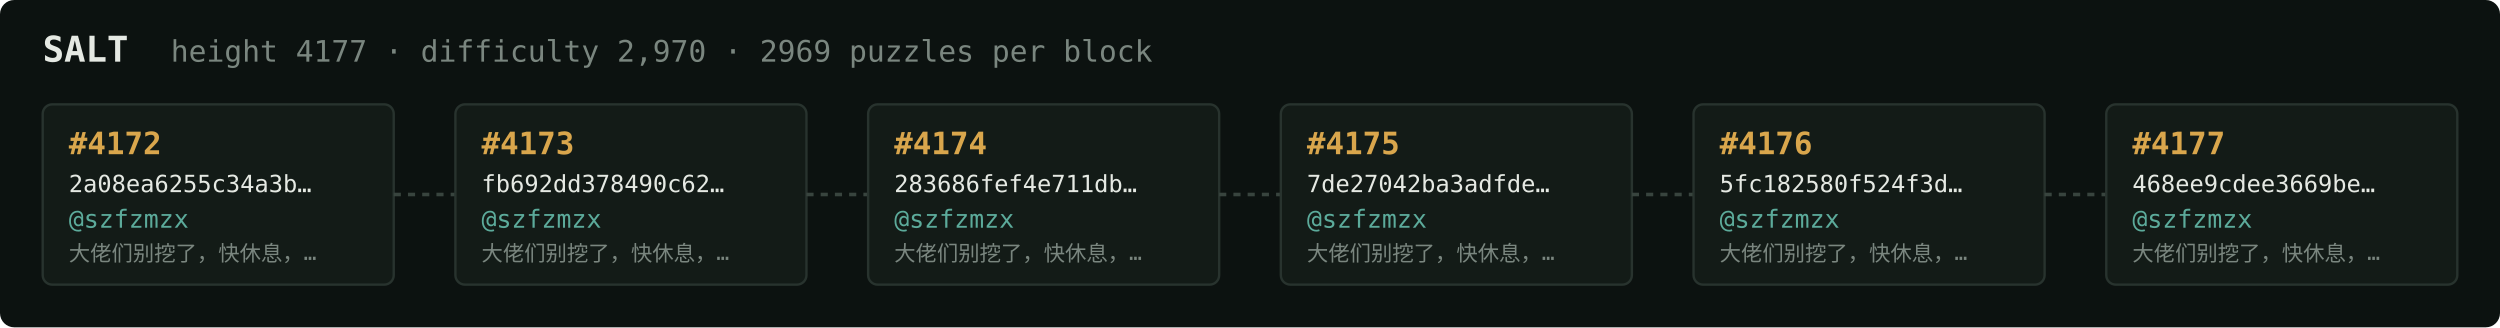
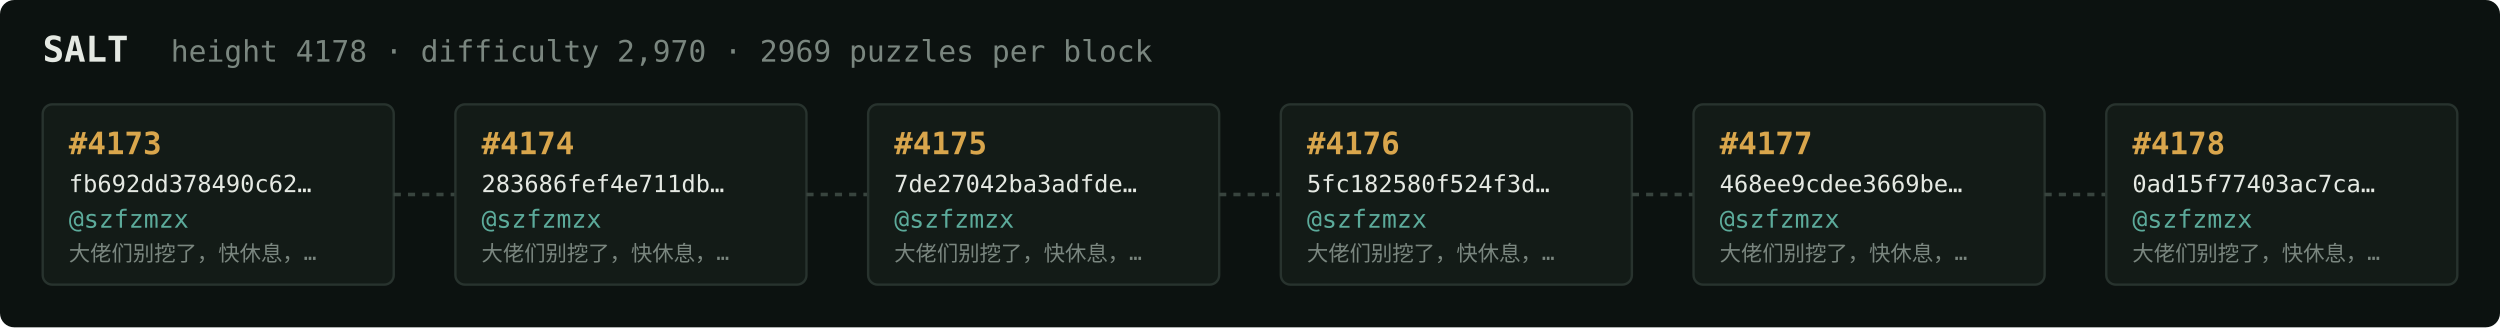
<svg xmlns="http://www.w3.org/2000/svg" width="1054" height="138" viewBox="0 0 1054 138" font-family="ui-monospace,SFMono-Regular,Menlo,monospace">
  <rect fill="#0c1210" width="1054" height="138" rx="6" />
  <text x="18" y="26" fill="#e5e9e3" font-size="15" font-weight="700">SALT</text>
-   <text x="72" y="26" fill="#7a867f" font-size="12.5">height 4177 · difficulty 2,970 · 2969 puzzles per block</text>
+   <text x="72" y="26" fill="#7a867f" font-size="12.5">height 4178 · difficulty 2,970 · 2969 puzzles per block</text>
  <rect x="18" y="44" width="148" height="76" rx="4" fill="#131b17" stroke="#28332e" stroke-width="1" />
-   <text x="29" y="65" fill="#d9a64c" font-size="13" font-weight="700">#4172</text>
-   <text x="29" y="81" fill="#e5e9e3" font-size="10">2a08ea6255c34a3b…</text>
+   <text x="29" y="65" fill="#d9a64c" font-size="13" font-weight="700">#4173</text>
+   <text x="29" y="81" fill="#e5e9e3" font-size="10">fb692dd378490c62…</text>
  <text x="29" y="96" fill="#5cab9b" font-size="10.5">@szfzmzx</text>
  <text x="29" y="110" fill="#7a867f" font-size="9">大佬们别挖了，快休息，…</text>
  <line x1="166" y1="82.0" x2="192" y2="82.0" stroke="#38443e" stroke-width="1.5" stroke-dasharray="3 3" />
  <rect x="192" y="44" width="148" height="76" rx="4" fill="#131b17" stroke="#28332e" stroke-width="1" />
-   <text x="203" y="65" fill="#d9a64c" font-size="13" font-weight="700">#4173</text>
-   <text x="203" y="81" fill="#e5e9e3" font-size="10">fb692dd378490c62…</text>
+   <text x="203" y="65" fill="#d9a64c" font-size="13" font-weight="700">#4174</text>
+   <text x="203" y="81" fill="#e5e9e3" font-size="10">283686fef4e711db…</text>
  <text x="203" y="96" fill="#5cab9b" font-size="10.5">@szfzmzx</text>
  <text x="203" y="110" fill="#7a867f" font-size="9">大佬们别挖了，快休息，…</text>
  <line x1="340" y1="82.0" x2="366" y2="82.0" stroke="#38443e" stroke-width="1.5" stroke-dasharray="3 3" />
  <rect x="366" y="44" width="148" height="76" rx="4" fill="#131b17" stroke="#28332e" stroke-width="1" />
-   <text x="377" y="65" fill="#d9a64c" font-size="13" font-weight="700">#4174</text>
-   <text x="377" y="81" fill="#e5e9e3" font-size="10">283686fef4e711db…</text>
+   <text x="377" y="65" fill="#d9a64c" font-size="13" font-weight="700">#4175</text>
+   <text x="377" y="81" fill="#e5e9e3" font-size="10">7de27042ba3adfde…</text>
  <text x="377" y="96" fill="#5cab9b" font-size="10.5">@szfzmzx</text>
  <text x="377" y="110" fill="#7a867f" font-size="9">大佬们别挖了，快休息，…</text>
  <line x1="514" y1="82.0" x2="540" y2="82.0" stroke="#38443e" stroke-width="1.5" stroke-dasharray="3 3" />
  <rect x="540" y="44" width="148" height="76" rx="4" fill="#131b17" stroke="#28332e" stroke-width="1" />
-   <text x="551" y="65" fill="#d9a64c" font-size="13" font-weight="700">#4175</text>
-   <text x="551" y="81" fill="#e5e9e3" font-size="10">7de27042ba3adfde…</text>
+   <text x="551" y="65" fill="#d9a64c" font-size="13" font-weight="700">#4176</text>
+   <text x="551" y="81" fill="#e5e9e3" font-size="10">5fc182580f524f3d…</text>
  <text x="551" y="96" fill="#5cab9b" font-size="10.5">@szfzmzx</text>
  <text x="551" y="110" fill="#7a867f" font-size="9">大佬们别挖了，快休息，…</text>
  <line x1="688" y1="82.0" x2="714" y2="82.0" stroke="#38443e" stroke-width="1.5" stroke-dasharray="3 3" />
  <rect x="714" y="44" width="148" height="76" rx="4" fill="#131b17" stroke="#28332e" stroke-width="1" />
-   <text x="725" y="65" fill="#d9a64c" font-size="13" font-weight="700">#4176</text>
-   <text x="725" y="81" fill="#e5e9e3" font-size="10">5fc182580f524f3d…</text>
+   <text x="725" y="65" fill="#d9a64c" font-size="13" font-weight="700">#4177</text>
+   <text x="725" y="81" fill="#e5e9e3" font-size="10">468ee9cdee3669be…</text>
  <text x="725" y="96" fill="#5cab9b" font-size="10.5">@szfzmzx</text>
  <text x="725" y="110" fill="#7a867f" font-size="9">大佬们别挖了，快休息，…</text>
  <line x1="862" y1="82.0" x2="888" y2="82.0" stroke="#38443e" stroke-width="1.5" stroke-dasharray="3 3" />
  <rect x="888" y="44" width="148" height="76" rx="4" fill="#131b17" stroke="#28332e" stroke-width="1" />
-   <text x="899" y="65" fill="#d9a64c" font-size="13" font-weight="700">#4177</text>
-   <text x="899" y="81" fill="#e5e9e3" font-size="10">468ee9cdee3669be…</text>
+   <text x="899" y="65" fill="#d9a64c" font-size="13" font-weight="700">#4178</text>
+   <text x="899" y="81" fill="#e5e9e3" font-size="10">0ad15f77403ac7ca…</text>
  <text x="899" y="96" fill="#5cab9b" font-size="10.5">@szfzmzx</text>
  <text x="899" y="110" fill="#7a867f" font-size="9">大佬们别挖了，快休息，…</text>
</svg>
